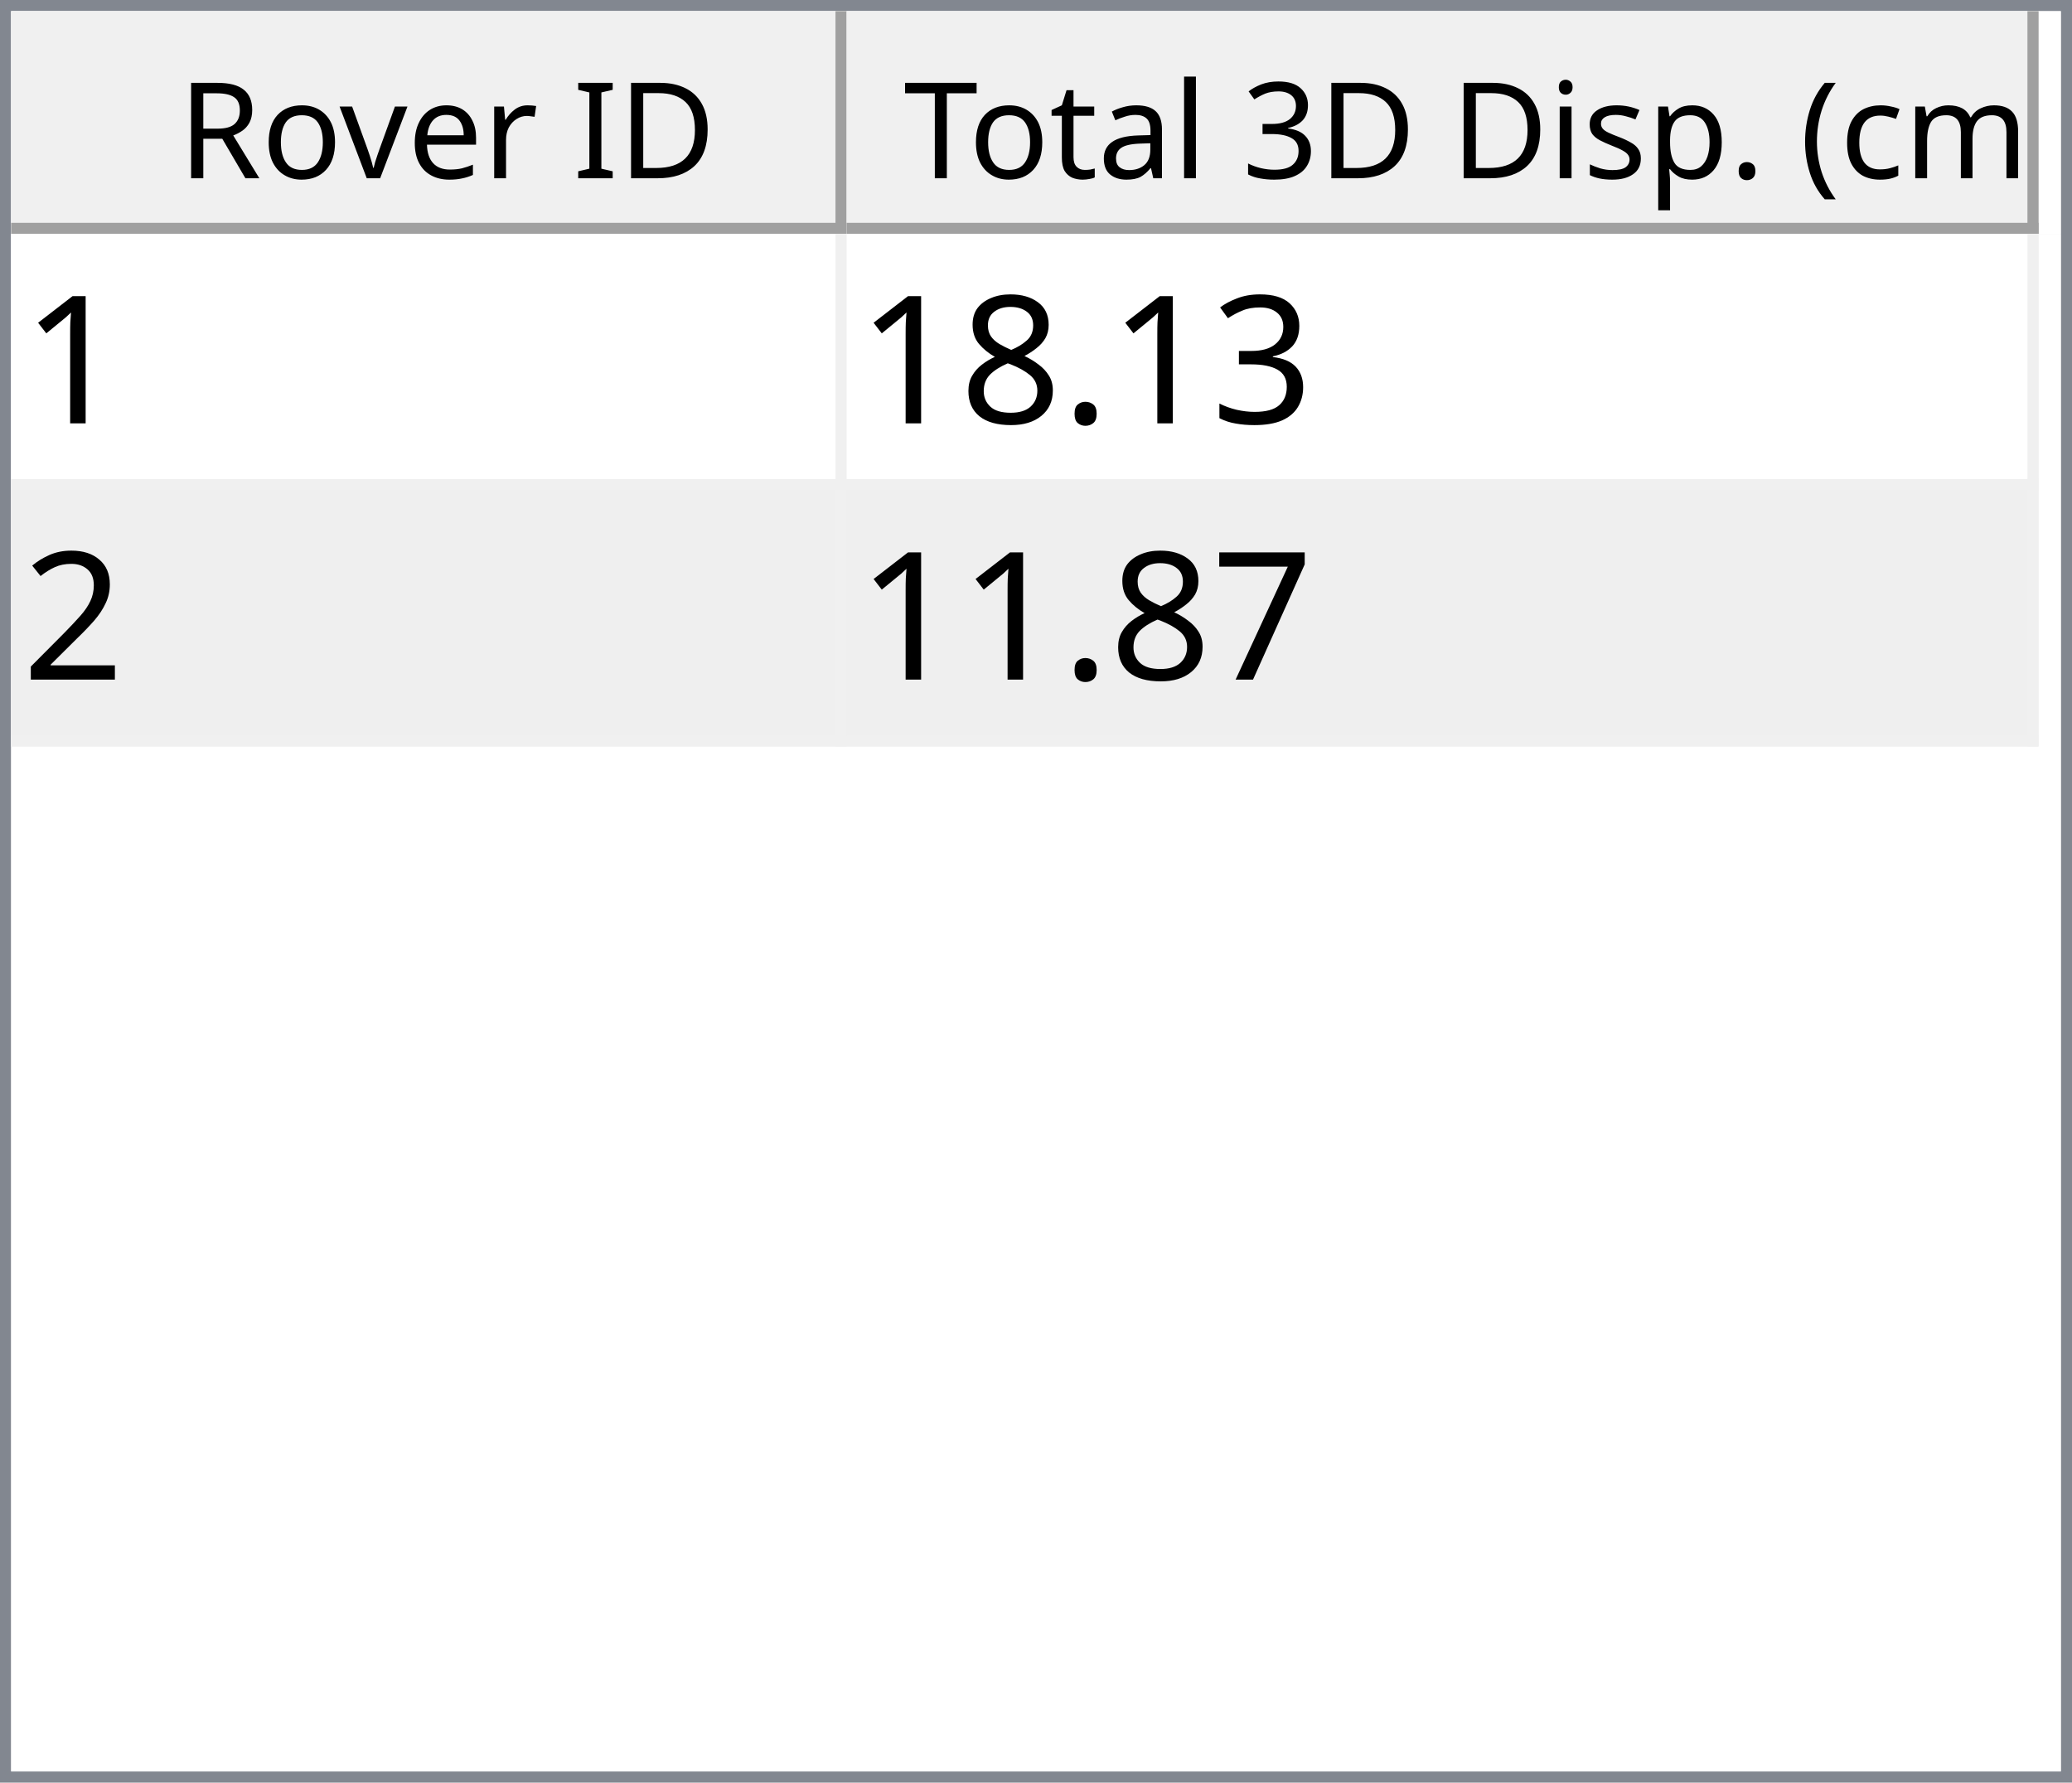
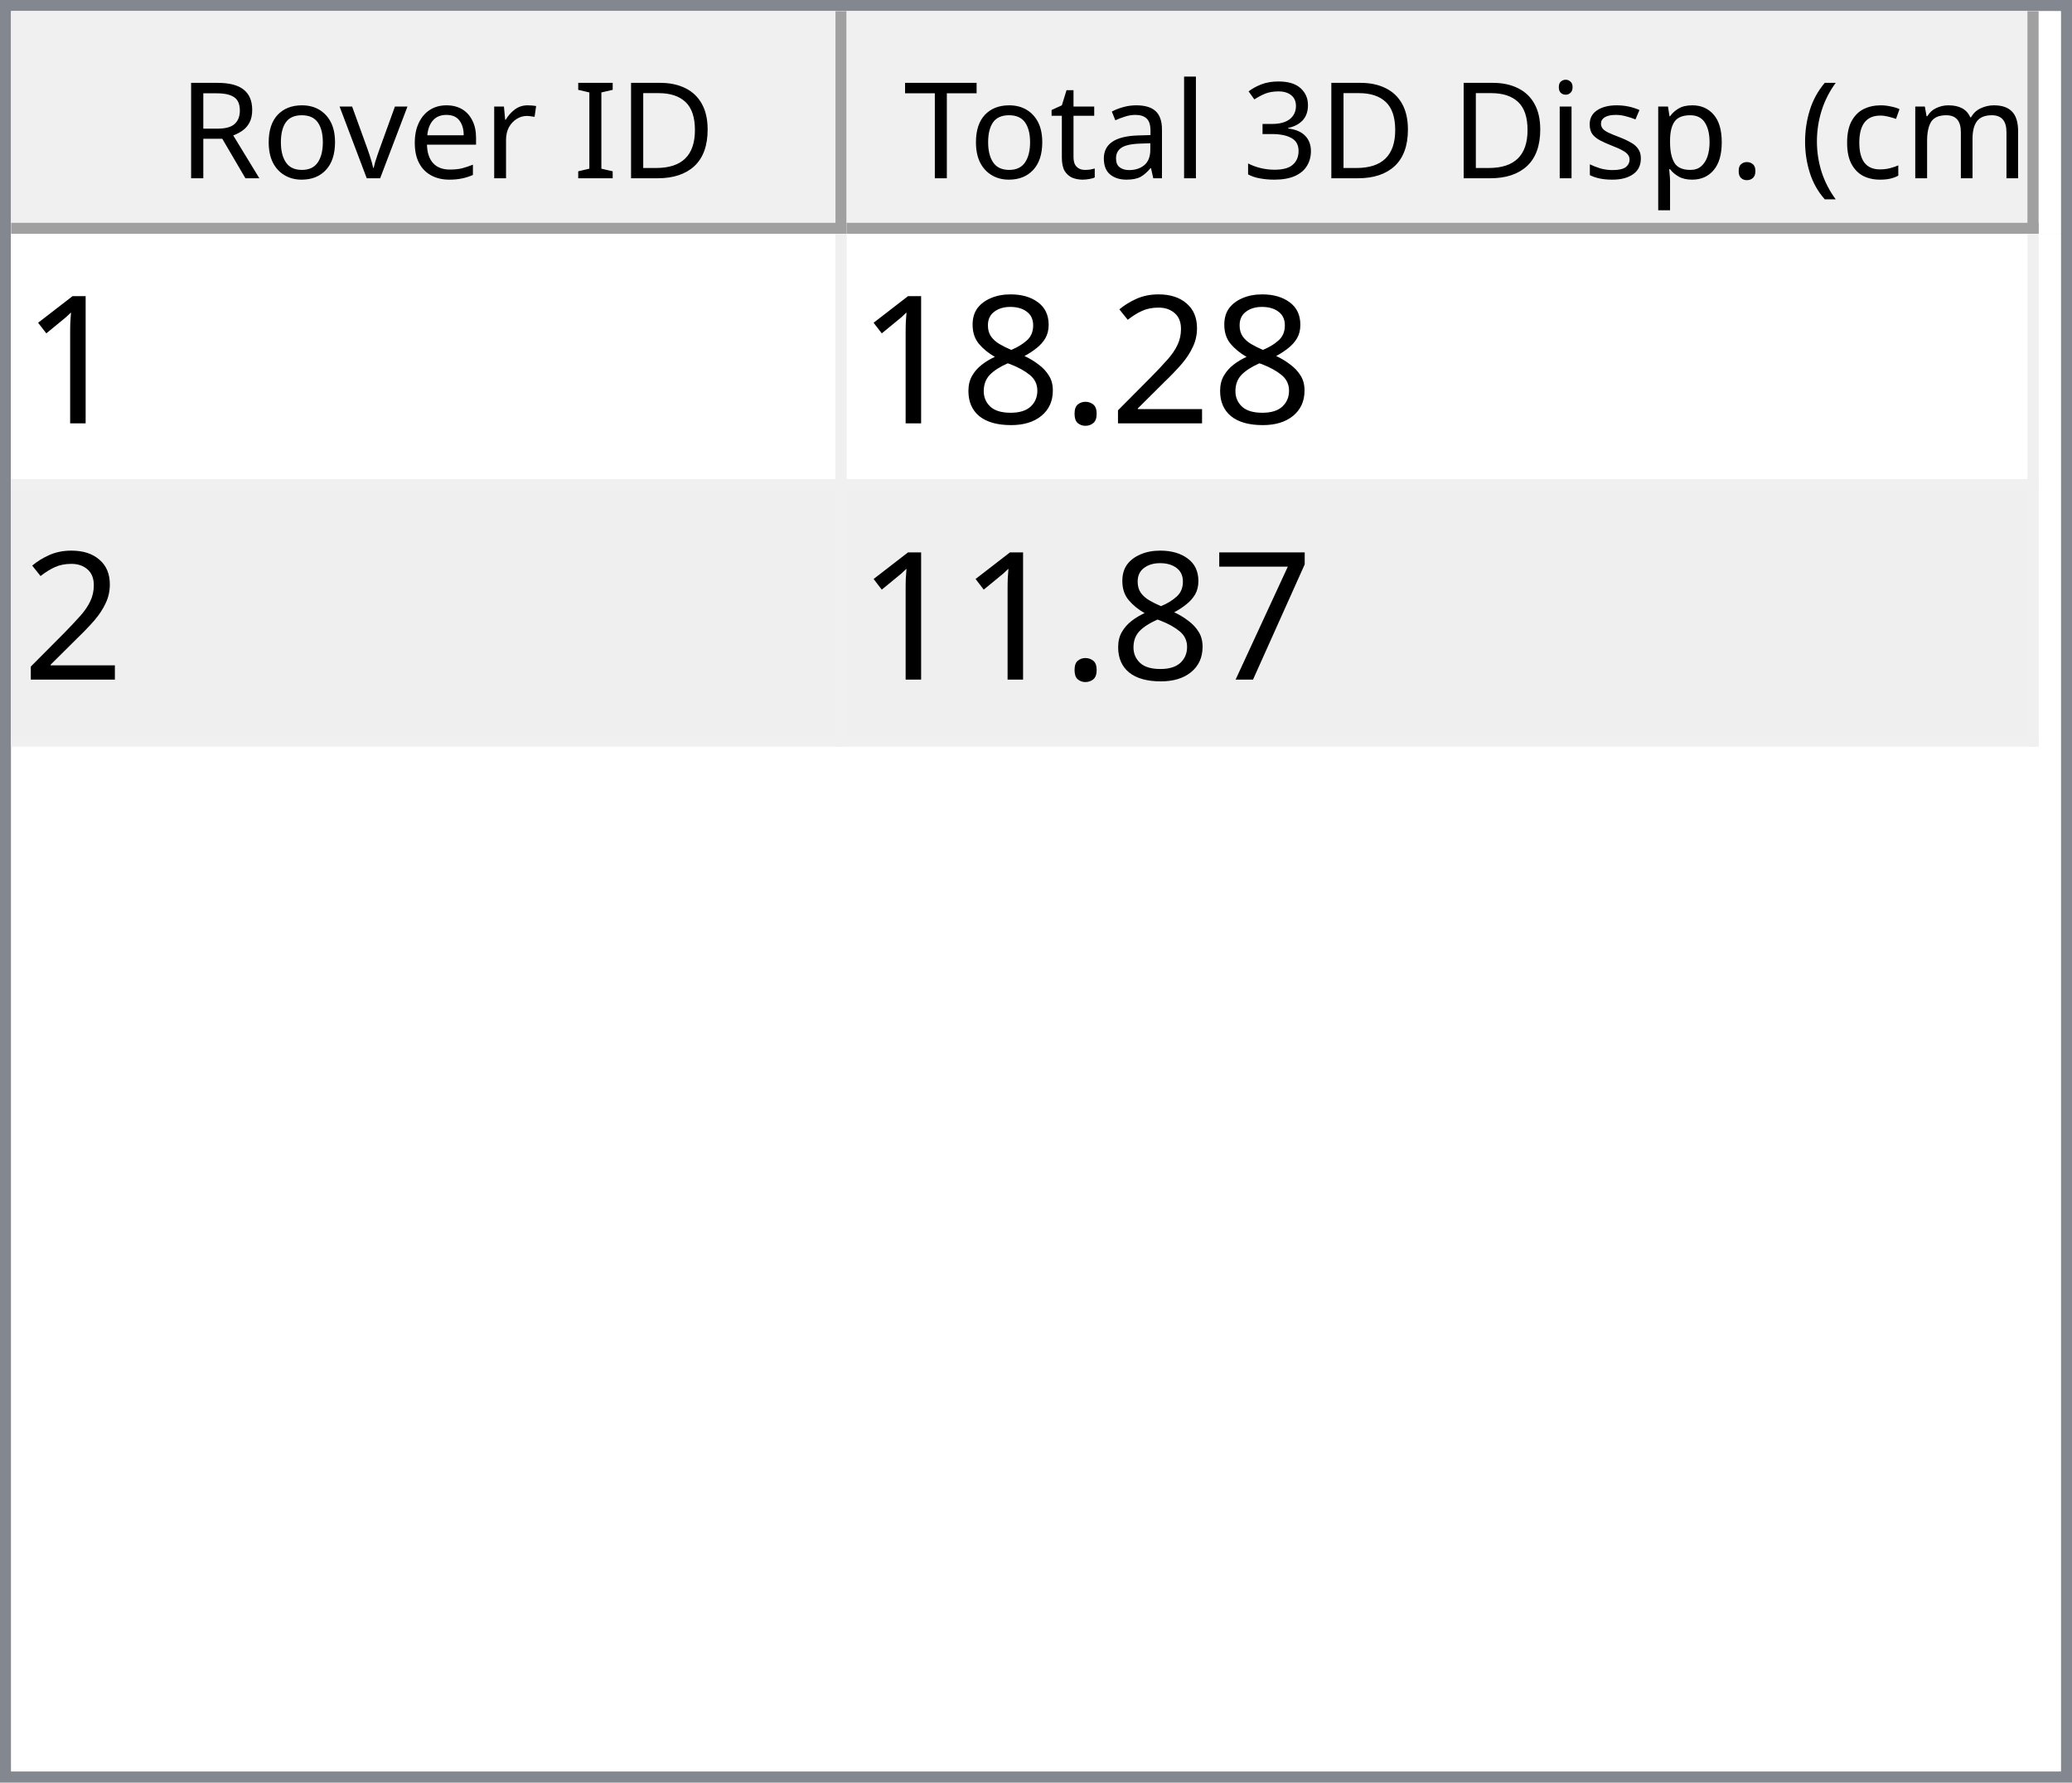
<svg xmlns="http://www.w3.org/2000/svg" style="fill-opacity:1; color-rendering:auto; color-interpolation:auto; text-rendering:auto; stroke:black; stroke-linecap:square; stroke-miterlimit:10; shape-rendering:auto; stroke-opacity:1; fill:black; stroke-dasharray:none; font-weight:normal; stroke-width:1; font-family:'Dialog'; font-style:normal; stroke-linejoin:miter; font-size:12px; stroke-dashoffset:0; image-rendering:auto;" width="186" height="160">
  <defs id="genericDefs" />
  <g>
    <defs id="defs1">
      <clipPath clipPathUnits="userSpaceOnUse" id="clipPath1">
        <path d="M0 0 L186 0 L186 160 L0 160 L0 0 Z" />
      </clipPath>
      <clipPath clipPathUnits="userSpaceOnUse" id="clipPath2">
        <path d="M0 0 L0 160 L186 160 L186 0 Z" />
      </clipPath>
      <clipPath clipPathUnits="userSpaceOnUse" id="clipPath3">
        <path d="M0 0 L0 20 L184 20 L184 0 Z" />
      </clipPath>
      <clipPath clipPathUnits="userSpaceOnUse" id="clipPath4">
        <path d="M0 0 L0 20 L75 20 L75 0 Z" />
      </clipPath>
      <clipPath clipPathUnits="userSpaceOnUse" id="clipPath5">
        <path d="M1 1 L1 19 L74 19 L74 1 Z" />
      </clipPath>
      <clipPath clipPathUnits="userSpaceOnUse" id="clipPath6">
        <path d="M0 0 L0 18 L73 18 L73 0 Z" />
      </clipPath>
      <clipPath clipPathUnits="userSpaceOnUse" id="clipPath7">
        <path d="M-0.5 -0.5 L-0.5 19.5 L74.5 19.5 L74.5 -0.5 Z" />
      </clipPath>
      <clipPath clipPathUnits="userSpaceOnUse" id="clipPath8">
        <path d="M0 0 L0 20 L107 20 L107 0 Z" />
      </clipPath>
      <clipPath clipPathUnits="userSpaceOnUse" id="clipPath9">
        <path d="M1 1 L1 19 L106 19 L106 1 Z" />
      </clipPath>
      <clipPath clipPathUnits="userSpaceOnUse" id="clipPath10">
        <path d="M0 0 L0 18 L105 18 L105 0 Z" />
      </clipPath>
      <clipPath clipPathUnits="userSpaceOnUse" id="clipPath11">
        <path d="M-0.5 -0.5 L-0.5 19.5 L106.5 19.5 L106.5 -0.5 Z" />
      </clipPath>
      <clipPath clipPathUnits="userSpaceOnUse" id="clipPath12">
        <path d="M0 0 L0 138 L184 138 L184 0 Z" />
      </clipPath>
      <clipPath clipPathUnits="userSpaceOnUse" id="clipPath13">
        <path d="M0 0 L0 46 L182 46 L182 0 Z" />
      </clipPath>
      <clipPath clipPathUnits="userSpaceOnUse" id="clipPath14">
        <path d="M-0.5 -0.5 L-0.5 45.5 L181.5 45.5 L181.5 -0.5 Z" />
      </clipPath>
      <clipPath clipPathUnits="userSpaceOnUse" id="clipPath15">
        <path d="M0 0 L0 22 L74 22 L74 0 Z" />
      </clipPath>
      <clipPath clipPathUnits="userSpaceOnUse" id="clipPath16">
        <path d="M0 0 L0 22 L106 22 L106 0 Z" />
      </clipPath>
      <font horiz-adv-x="64.551" id="font1">
        <font-face ascent="107.91" descent="25.098" units-per-em="100" style="font-style:normal; font-family:Segoe UI; font-weight:normal;" />
        <missing-glyph horiz-adv-x="64.551" d="M8.109 0 L8.109 68.266 L56.453 68.266 L56.453 0 L8.109 0 ZM15.328 7.234 L49.219 7.234 L49.219 61.031 L15.328 61.031 L15.328 7.234 Z" />
        <glyph unicode="D" horiz-adv-x="70.117" d="M9.188 0 L9.188 70.016 L28.516 70.016 Q65.531 70.016 65.531 35.891 Q65.531 19.672 55.25 9.836 Q44.969 0 27.734 0 L9.188 0 ZM17.391 62.594 L17.391 7.422 L27.828 7.422 Q41.609 7.422 49.273 14.797 Q56.938 22.172 56.938 35.688 Q56.938 62.594 28.328 62.594 L17.391 62.594 Z" />
        <glyph unicode="I" horiz-adv-x="26.611" d="M17.391 0 L9.188 0 L9.188 70.016 L17.391 70.016 L17.391 0 Z" />
        <glyph unicode=" " horiz-adv-x="27.393" d="" />
        <glyph unicode="r" horiz-adv-x="34.766" d="M34.188 41.891 Q32.078 43.5 28.125 43.5 Q23 43.5 19.555 38.672 Q16.109 33.844 16.109 25.484 L16.109 0 L8.109 0 L8.109 50 L16.109 50 L16.109 39.703 L16.312 39.703 Q18.016 44.969 21.531 47.922 Q25.047 50.875 29.391 50.875 Q32.516 50.875 34.188 50.203 L34.188 41.891 Z" />
        <glyph unicode="e" horiz-adv-x="52.295" d="M48.297 23 L12.984 23 Q13.188 14.656 17.484 10.109 Q21.781 5.562 29.297 5.562 Q37.75 5.562 44.828 11.141 L44.828 3.609 Q38.234 -1.172 27.391 -1.172 Q16.797 -1.172 10.742 5.641 Q4.688 12.453 4.688 24.812 Q4.688 36.469 11.305 43.82 Q17.922 51.172 27.734 51.172 Q37.547 51.172 42.922 44.828 Q48.297 38.484 48.297 27.203 L48.297 23 ZM40.094 29.781 Q40.047 36.719 36.75 40.578 Q33.453 44.438 27.594 44.438 Q21.922 44.438 17.969 40.383 Q14.016 36.328 13.094 29.781 L40.094 29.781 Z" />
        <glyph unicode="v" horiz-adv-x="47.9" d="M47.406 50 L27.484 0 L19.625 0 L0.688 50 L9.469 50 L22.172 13.672 Q23.578 9.672 23.922 6.688 L24.125 6.688 Q24.609 10.453 25.688 13.484 L38.969 50 L47.406 50 Z" />
        <glyph unicode="o" horiz-adv-x="58.594" d="M29 -1.172 Q17.922 -1.172 11.305 5.836 Q4.688 12.844 4.688 24.422 Q4.688 37.016 11.57 44.094 Q18.453 51.172 30.172 51.172 Q41.359 51.172 47.633 44.289 Q53.906 37.406 53.906 25.203 Q53.906 13.234 47.141 6.031 Q40.375 -1.172 29 -1.172 ZM29.594 44.438 Q21.875 44.438 17.383 39.188 Q12.891 33.938 12.891 24.703 Q12.891 15.828 17.43 10.695 Q21.969 5.562 29.594 5.562 Q37.359 5.562 41.531 10.594 Q45.703 15.625 45.703 24.906 Q45.703 34.281 41.531 39.359 Q37.359 44.438 29.594 44.438 Z" />
        <glyph unicode="R" horiz-adv-x="59.814" d="M59.375 0 L49.609 0 L37.891 19.625 Q36.281 22.359 34.766 24.289 Q33.25 26.219 31.664 27.438 Q30.078 28.656 28.25 29.219 Q26.422 29.781 24.125 29.781 L17.391 29.781 L17.391 0 L9.188 0 L9.188 70.016 L30.078 70.016 Q34.672 70.016 38.555 68.867 Q42.438 67.719 45.289 65.375 Q48.141 63.031 49.758 59.547 Q51.375 56.062 51.375 51.375 Q51.375 47.703 50.273 44.656 Q49.172 41.609 47.148 39.211 Q45.125 36.812 42.266 35.133 Q39.406 33.453 35.844 32.516 L35.844 32.328 Q37.594 31.547 38.891 30.547 Q40.188 29.547 41.359 28.18 Q42.531 26.812 43.68 25.078 Q44.828 23.344 46.234 21.047 L59.375 0 ZM17.391 62.594 L17.391 37.203 L28.516 37.203 Q31.594 37.203 34.203 38.133 Q36.812 39.062 38.719 40.797 Q40.625 42.531 41.703 45.047 Q42.781 47.562 42.781 50.688 Q42.781 56.297 39.141 59.445 Q35.5 62.594 28.609 62.594 L17.391 62.594 Z" />
        <glyph unicode=")" horiz-adv-x="30.176" d="M8.297 -15.922 L1.172 -15.922 Q16.406 2.344 16.406 26.812 Q16.406 51.469 1.078 70.016 L8.297 70.016 Q23.531 52.156 23.531 26.703 Q23.531 1.375 8.297 -15.922 Z" />
        <glyph unicode="m" horiz-adv-x="86.133" d="M79.109 0 L71.094 0 L71.094 28.719 Q71.094 37.016 68.531 40.727 Q65.969 44.438 59.906 44.438 Q54.781 44.438 51.195 39.75 Q47.609 35.062 47.609 28.516 L47.609 0 L39.594 0 L39.594 29.688 Q39.594 44.438 28.219 44.438 Q22.953 44.438 19.531 40.016 Q16.109 35.594 16.109 28.516 L16.109 0 L8.109 0 L8.109 50 L16.109 50 L16.109 42.094 L16.312 42.094 Q21.625 51.172 31.844 51.172 Q36.969 51.172 40.773 48.312 Q44.578 45.453 46 40.828 Q51.562 51.172 62.594 51.172 Q79.109 51.172 79.109 30.812 L79.109 0 Z" />
        <glyph unicode="c" horiz-adv-x="46.191" d="M42.188 2.297 Q36.422 -1.172 28.516 -1.172 Q17.828 -1.172 11.258 5.789 Q4.688 12.75 4.688 23.828 Q4.688 36.188 11.766 43.68 Q18.844 51.172 30.672 51.172 Q37.25 51.172 42.281 48.734 L42.281 40.531 Q36.719 44.438 30.375 44.438 Q22.703 44.438 17.797 38.945 Q12.891 33.453 12.891 24.516 Q12.891 15.719 17.508 10.641 Q22.125 5.562 29.891 5.562 Q36.422 5.562 42.188 9.906 L42.188 2.297 Z" />
        <glyph unicode="(" horiz-adv-x="30.176" d="M29.109 -15.922 L21.969 -15.922 Q6.844 1.375 6.844 26.703 Q6.844 52.156 21.969 70.016 L29.203 70.016 Q13.875 51.469 13.875 26.812 Q13.875 2.344 29.109 -15.922 Z" />
        <glyph unicode="." horiz-adv-x="21.68" d="M10.891 -1.078 Q8.641 -1.078 7.055 0.539 Q5.469 2.156 5.469 4.391 Q5.469 6.641 7.055 8.273 Q8.641 9.906 10.891 9.906 Q13.188 9.906 14.797 8.273 Q16.406 6.641 16.406 4.391 Q16.406 2.156 14.797 0.539 Q13.188 -1.078 10.891 -1.078 Z" />
        <glyph unicode="p" horiz-adv-x="58.789" d="M16.312 7.234 L16.109 7.234 L16.109 -23 L8.109 -23 L8.109 50 L16.109 50 L16.109 41.219 L16.312 41.219 Q22.219 51.172 33.594 51.172 Q43.266 51.172 48.688 44.461 Q54.109 37.75 54.109 26.469 Q54.109 13.922 48 6.375 Q41.891 -1.172 31.297 -1.172 Q21.578 -1.172 16.312 7.234 ZM16.109 27.391 L16.109 20.406 Q16.109 14.203 20.141 9.883 Q24.172 5.562 30.375 5.562 Q37.641 5.562 41.773 11.133 Q45.906 16.703 45.906 26.609 Q45.906 34.969 42.047 39.703 Q38.188 44.438 31.594 44.438 Q24.609 44.438 20.359 39.578 Q16.109 34.719 16.109 27.391 Z" />
        <glyph unicode="s" horiz-adv-x="42.432" d="M5.078 1.812 L5.078 10.406 Q11.625 5.562 19.484 5.562 Q30.031 5.562 30.031 12.594 Q30.031 14.594 29.125 15.992 Q28.219 17.391 26.68 18.461 Q25.141 19.531 23.07 20.383 Q21 21.234 18.609 22.172 Q15.281 23.484 12.766 24.828 Q10.25 26.172 8.57 27.859 Q6.891 29.547 6.031 31.695 Q5.172 33.844 5.172 36.719 Q5.172 40.234 6.789 42.945 Q8.406 45.656 11.086 47.484 Q13.766 49.312 17.211 50.242 Q20.656 51.172 24.312 51.172 Q30.812 51.172 35.938 48.922 L35.938 40.828 Q30.422 44.438 23.25 44.438 Q21 44.438 19.195 43.922 Q17.391 43.406 16.094 42.477 Q14.797 41.547 14.086 40.258 Q13.375 38.969 13.375 37.406 Q13.375 35.453 14.086 34.133 Q14.797 32.812 16.164 31.789 Q17.531 30.766 19.484 29.938 Q21.438 29.109 23.922 28.125 Q27.25 26.859 29.883 25.516 Q32.516 24.172 34.375 22.484 Q36.234 20.797 37.234 18.602 Q38.234 16.406 38.234 13.375 Q38.234 9.672 36.602 6.938 Q34.969 4.203 32.234 2.398 Q29.5 0.594 25.93 -0.289 Q22.359 -1.172 18.453 -1.172 Q10.75 -1.172 5.078 1.812 Z" />
        <glyph unicode="i" horiz-adv-x="24.219" d="M12.203 62.703 Q10.062 62.703 8.547 64.164 Q7.031 65.625 7.031 67.875 Q7.031 70.125 8.547 71.609 Q10.062 73.094 12.203 73.094 Q14.406 73.094 15.945 71.609 Q17.484 70.125 17.484 67.875 Q17.484 65.719 15.945 64.211 Q14.406 62.703 12.203 62.703 ZM16.109 0 L8.109 0 L8.109 50 L16.109 50 L16.109 0 Z" />
        <glyph unicode="3" horiz-adv-x="53.906" d="M46.531 19.828 Q46.531 15.094 44.75 11.211 Q42.969 7.328 39.719 4.57 Q36.469 1.812 31.93 0.297 Q27.391 -1.219 21.922 -1.219 Q11.922 -1.219 6 2.594 L6 11.188 Q13.094 5.609 22.219 5.609 Q25.875 5.609 28.828 6.539 Q31.781 7.469 33.906 9.227 Q36.031 10.984 37.18 13.477 Q38.328 15.969 38.328 19.094 Q38.328 32.812 18.797 32.812 L12.984 32.812 L12.984 39.594 L18.5 39.594 Q35.797 39.594 35.797 52.484 Q35.797 64.406 22.609 64.406 Q15.188 64.406 8.688 59.422 L8.688 67.188 Q15.375 71.188 24.609 71.188 Q29 71.188 32.57 69.969 Q36.141 68.75 38.68 66.555 Q41.219 64.359 42.609 61.281 Q44 58.203 44 54.5 Q44 40.672 30.031 36.719 L30.031 36.531 Q33.594 36.141 36.625 34.797 Q39.656 33.453 41.852 31.305 Q44.047 29.156 45.289 26.25 Q46.531 23.344 46.531 19.828 Z" />
        <glyph unicode="l" horiz-adv-x="24.219" d="M16.109 0 L8.109 0 L8.109 74.031 L16.109 74.031 L16.109 0 Z" />
        <glyph unicode="a" horiz-adv-x="50.879" d="M43.891 0 L35.891 0 L35.891 7.812 L35.688 7.812 Q30.469 -1.172 20.312 -1.172 Q12.844 -1.172 8.617 2.781 Q4.391 6.734 4.391 13.281 Q4.391 27.297 20.906 29.594 L35.891 31.688 Q35.891 44.438 25.594 44.438 Q16.547 44.438 9.281 38.281 L9.281 46.484 Q16.656 51.172 26.266 51.172 Q43.891 51.172 43.891 32.516 L43.891 0 ZM35.891 25.297 L23.828 23.641 Q18.266 22.859 15.43 20.875 Q12.594 18.891 12.594 13.875 Q12.594 10.203 15.211 7.883 Q17.828 5.562 22.172 5.562 Q28.125 5.562 32.008 9.742 Q35.891 13.922 35.891 20.312 L35.891 25.297 Z" />
        <glyph unicode="t" horiz-adv-x="33.887" d="M31.297 0.484 Q28.469 -1.078 23.828 -1.078 Q10.688 -1.078 10.688 13.578 L10.688 43.172 L2.094 43.172 L2.094 50 L10.688 50 L10.688 62.203 L18.703 64.797 L18.703 50 L31.297 50 L31.297 43.172 L18.703 43.172 L18.703 14.984 Q18.703 9.969 20.414 7.82 Q22.125 5.672 26.078 5.672 Q29.109 5.672 31.297 7.328 L31.297 0.484 Z" />
        <glyph unicode="T" horiz-adv-x="52.393" d="M50.594 62.594 L30.375 62.594 L30.375 0 L22.172 0 L22.172 62.594 L2 62.594 L2 70.016 L50.594 70.016 L50.594 62.594 Z" />
      </font>
      <font horiz-adv-x="75.0" id="font2">
        <font-face ascent="100.537" descent="21.973" units-per-em="100" style="font-style:normal; font-family:sans-serif; font-weight:normal;" />
        <missing-glyph horiz-adv-x="75.0" d="M12.5 0 L12.5 62.5 L62.5 62.5 L62.5 0 L12.5 0 ZM14.062 1.562 L60.938 1.562 L60.938 60.938 L14.062 60.938 L14.062 1.562 Z" />
        <glyph unicode="1" horiz-adv-x="55.615" d="M37.25 0 L28.469 0 L28.469 56 Q25.297 52.984 20.141 49.953 Q14.984 46.922 10.891 45.406 L10.891 53.906 Q18.266 57.375 23.781 62.305 Q29.297 67.234 31.594 71.875 L37.25 71.875 L37.25 0 Z" />
-         <glyph unicode="3" horiz-adv-x="55.615" d="M4.203 18.891 L12.984 20.062 Q14.5 12.594 18.141 9.297 Q21.781 6 27 6 Q33.203 6 37.477 10.297 Q41.75 14.594 41.75 20.953 Q41.75 27 37.797 30.93 Q33.844 34.859 27.734 34.859 Q25.25 34.859 21.531 33.891 L22.516 41.609 Q23.391 41.5 23.922 41.5 Q29.547 41.5 34.039 44.43 Q38.531 47.359 38.531 53.469 Q38.531 58.297 35.258 61.477 Q31.984 64.656 26.812 64.656 Q21.688 64.656 18.266 61.43 Q14.844 58.203 13.875 51.766 L5.078 53.328 Q6.688 62.156 12.398 67.016 Q18.109 71.875 26.609 71.875 Q32.469 71.875 37.398 69.359 Q42.328 66.844 44.945 62.5 Q47.562 58.156 47.562 53.266 Q47.562 48.641 45.07 44.828 Q42.578 41.016 37.703 38.766 Q44.047 37.312 47.562 32.695 Q51.078 28.078 51.078 21.141 Q51.078 11.766 44.242 5.25 Q37.406 -1.266 26.953 -1.266 Q17.531 -1.266 11.305 4.352 Q5.078 9.969 4.203 18.891 Z" />
+         <glyph unicode="2" horiz-adv-x="55.615" d="M50.344 8.453 L50.344 0 L3.031 0 Q2.938 3.172 4.047 6.109 Q5.859 10.938 9.836 15.625 Q13.812 20.312 21.344 26.469 Q33.016 36.031 37.117 41.625 Q41.219 47.219 41.219 52.203 Q41.219 57.422 37.477 61.008 Q33.734 64.594 27.734 64.594 Q21.391 64.594 17.578 60.789 Q13.766 56.984 13.719 50.25 L4.688 51.172 Q5.609 61.281 11.664 66.578 Q17.719 71.875 27.938 71.875 Q38.234 71.875 44.242 66.164 Q50.25 60.453 50.25 52 Q50.25 47.703 48.492 43.555 Q46.734 39.406 42.656 34.812 Q38.578 30.219 29.109 22.219 Q21.188 15.578 18.945 13.211 Q16.703 10.844 15.234 8.453 L50.344 8.453 Z" />
        <glyph unicode="." horiz-adv-x="27.783" d="M9.078 0 L9.078 10.016 L19.094 10.016 L19.094 0 L9.078 0 Z" />
        <glyph unicode="8" horiz-adv-x="55.615" d="M17.672 38.812 Q12.203 40.828 9.57 44.539 Q6.938 48.25 6.938 53.422 Q6.938 61.234 12.555 66.555 Q18.172 71.875 27.484 71.875 Q36.859 71.875 42.578 66.43 Q48.297 60.984 48.297 53.172 Q48.297 48.188 45.68 44.508 Q43.062 40.828 37.75 38.812 Q44.344 36.672 47.781 31.883 Q51.219 27.094 51.219 20.453 Q51.219 11.281 44.727 5.031 Q38.234 -1.219 27.641 -1.219 Q17.047 -1.219 10.547 5.055 Q4.047 11.328 4.047 20.703 Q4.047 27.688 7.594 32.398 Q11.141 37.109 17.672 38.812 ZM15.922 53.719 Q15.922 48.641 19.195 45.414 Q22.469 42.188 27.688 42.188 Q32.766 42.188 36.016 45.383 Q39.266 48.578 39.266 53.219 Q39.266 58.062 35.914 61.359 Q32.562 64.656 27.594 64.656 Q22.562 64.656 19.242 61.43 Q15.922 58.203 15.922 53.719 ZM13.094 20.656 Q13.094 16.891 14.875 13.375 Q16.656 9.859 20.172 7.93 Q23.688 6 27.734 6 Q34.031 6 38.133 10.055 Q42.234 14.109 42.234 20.359 Q42.234 26.703 38.016 30.859 Q33.797 35.016 27.438 35.016 Q21.234 35.016 17.164 30.914 Q13.094 26.812 13.094 20.656 Z" />
-         <glyph unicode="2" horiz-adv-x="55.615" d="M50.344 8.453 L50.344 0 L3.031 0 Q2.938 3.172 4.047 6.109 Q5.859 10.938 9.836 15.625 Q13.812 20.312 21.344 26.469 Q33.016 36.031 37.117 41.625 Q41.219 47.219 41.219 52.203 Q41.219 57.422 37.477 61.008 Q33.734 64.594 27.734 64.594 Q21.391 64.594 17.578 60.789 Q13.766 56.984 13.719 50.25 L4.688 51.172 Q5.609 61.281 11.664 66.578 Q17.719 71.875 27.938 71.875 Q38.234 71.875 44.242 66.164 Q50.25 60.453 50.25 52 Q50.25 47.703 48.492 43.555 Q46.734 39.406 42.656 34.812 Q38.578 30.219 29.109 22.219 Q21.188 15.578 18.945 13.211 Q16.703 10.844 15.234 8.453 L50.344 8.453 Z" />
        <glyph unicode="7" horiz-adv-x="55.615" d="M4.734 62.203 L4.734 70.656 L51.078 70.656 L51.078 63.812 Q44.234 56.547 37.523 44.484 Q30.812 32.422 27.156 19.672 Q24.516 10.688 23.781 0 L14.75 0 Q14.891 8.453 18.062 20.414 Q21.234 32.375 27.172 43.484 Q33.109 54.594 39.797 62.203 L4.734 62.203 Z" />
      </font>
    </defs>
    <g style="fill:white; stroke:white;">
      <rect x="0" y="0" width="186" style="clip-path:url(#clipPath1); stroke:none;" height="160" />
    </g>
    <g style="fill:white; text-rendering:optimizeSpeed; color-rendering:optimizeSpeed; image-rendering:optimizeSpeed; shape-rendering:crispEdges; stroke:white; color-interpolation:sRGB;">
      <rect x="0" width="186" height="160" y="0" style="stroke:none;" />
      <path style="stroke:none;" d="M0 160 L186 160 L186 0 L0 0 Z" />
    </g>
    <g style="fill:rgb(240,240,240); font-family:'Segoe UI'; stroke:rgb(240,240,240);">
      <rect x="0" y="0" width="186" style="clip-path:url(#clipPath2); stroke:none;" height="160" />
    </g>
    <g style="fill:rgb(130,135,144); font-family:'Segoe UI'; stroke:rgb(130,135,144);">
      <path d="M0 0 L186 0 L186 160 L0 160 L0 0 ZM1 1 L185 1 L185 159 L1 159 L1 1 Z" style="fill-rule:evenodd; clip-path:url(#clipPath2); stroke:none;" />
    </g>
    <g style="fill:white; font-family:'Segoe UI'; stroke:white;" transform="translate(1,1)">
      <rect x="0" y="0" width="184" style="clip-path:url(#clipPath3); stroke:none;" height="20" />
    </g>
    <g style="fill:rgb(240,240,240); font-family:'Segoe UI'; stroke:rgb(240,240,240);" transform="translate(1,1)">
      <rect x="0" y="0" width="75" style="clip-path:url(#clipPath4); stroke:none;" height="20" />
    </g>
    <g style="font-family:'Segoe UI';" transform="translate(2,2)">
      <text x="14" xml:space="preserve" y="14" style="clip-path:url(#clipPath6); stroke:none;">Rover ID</text>
    </g>
    <g style="fill:rgb(160,160,160); font-family:'Segoe UI'; stroke:rgb(160,160,160); stroke-linejoin:bevel;" transform="translate(1.5,1.5)">
      <line x1="74" x2="74" y1="0" style="fill:none; clip-path:url(#clipPath7);" y2="19" />
    </g>
    <g style="fill:rgb(160,160,160); font-family:'Segoe UI'; stroke:rgb(160,160,160); stroke-linejoin:bevel;" transform="matrix(1,0,0,1,1,1) translate(0.5,0.5)">
      <line x1="0" x2="74" y1="19" style="fill:none; clip-path:url(#clipPath7);" y2="19" />
    </g>
    <g style="fill:rgb(240,240,240); font-family:'Segoe UI'; stroke:rgb(240,240,240);" transform="translate(76,1)">
      <rect x="0" y="0" width="107" style="clip-path:url(#clipPath8); stroke:none;" height="20" />
    </g>
    <g style="font-family:'Segoe UI';" transform="translate(77,2)">
      <text x="1" xml:space="preserve" y="14" style="clip-path:url(#clipPath10); stroke:none;"> Total 3D Disp. (cm)</text>
    </g>
    <g style="fill:rgb(160,160,160); font-family:'Segoe UI'; stroke:rgb(160,160,160); stroke-linejoin:bevel;" transform="translate(76.5,1.5)">
      <line x1="106" x2="106" y1="0" style="fill:none; clip-path:url(#clipPath11);" y2="19" />
    </g>
    <g style="fill:rgb(160,160,160); font-family:'Segoe UI'; stroke:rgb(160,160,160); stroke-linejoin:bevel;" transform="matrix(1,0,0,1,76,1) translate(0.5,0.5)">
      <line x1="0" x2="106" y1="19" style="fill:none; clip-path:url(#clipPath11);" y2="19" />
    </g>
    <g style="fill:white; font-family:'Segoe UI'; stroke:white;" transform="translate(1,21)">
      <rect x="0" y="0" width="184" style="clip-path:url(#clipPath12); stroke:none;" height="138" />
    </g>
    <g style="fill:rgb(240,240,240); font-size:16px; font-family:sans-serif; stroke:rgb(240,240,240);" transform="translate(1,21)">
      <rect x="0" y="0" width="182" style="clip-path:url(#clipPath13); stroke:none;" height="46" />
      <line transform="translate(0.5,0.5)" x1="0" x2="181" y1="22" style="clip-path:url(#clipPath14); fill:none; stroke-linejoin:bevel;" y2="22" />
    </g>
    <g transform="matrix(1,0,0,1,1,21) translate(0.5,0.5)" style="fill:rgb(240,240,240); font-size:16px; font-family:sans-serif; stroke:rgb(240,240,240); stroke-linejoin:bevel;">
      <line x1="0" x2="181" y1="45" style="fill:none; clip-path:url(#clipPath14);" y2="45" />
    </g>
    <g transform="matrix(1,0,0,1,1,21) translate(0.5,0.5)" style="fill:rgb(240,240,240); font-size:16px; font-family:sans-serif; stroke:rgb(240,240,240); stroke-linejoin:bevel;">
      <line x1="74" x2="74" y1="0" style="fill:none; clip-path:url(#clipPath14);" y2="45" />
    </g>
    <g transform="matrix(1,0,0,1,1,21) translate(0.5,0.5)" style="fill:rgb(240,240,240); font-size:16px; font-family:sans-serif; stroke:rgb(240,240,240); stroke-linejoin:bevel;">
      <line x1="181" x2="181" y1="0" style="fill:none; clip-path:url(#clipPath14);" y2="45" />
    </g>
    <g style="fill:white; font-size:16px; font-family:sans-serif; stroke:white;" transform="matrix(1,0,0,1,1,21)">
      <rect x="0" y="0" width="74" style="clip-path:url(#clipPath15); stroke:none;" height="22" />
      <text x="1" y="17" style="fill:black; clip-path:url(#clipPath15); stroke:none;" xml:space="preserve">1</text>
    </g>
    <g style="fill:white; font-size:16px; font-family:sans-serif; stroke:white;" transform="matrix(1,0,0,1,1,21) translate(75,0)">
      <rect x="0" y="0" width="106" style="clip-path:url(#clipPath16); stroke:none;" height="22" />
-       <text x="1" y="17" style="fill:black; clip-path:url(#clipPath16); stroke:none;" xml:space="preserve">18.13</text>
+       <text x="1" y="17" style="fill:black; clip-path:url(#clipPath16); stroke:none;" xml:space="preserve">18.28</text>
    </g>
    <g style="fill:rgb(239,239,239); font-size:16px; font-family:sans-serif; stroke:rgb(239,239,239);" transform="matrix(1,0,0,1,1,21) translate(0,23)">
      <rect x="0" y="0" width="74" style="clip-path:url(#clipPath15); stroke:none;" height="22" />
      <text x="1" y="17" style="fill:black; clip-path:url(#clipPath15); stroke:none;" xml:space="preserve">2</text>
    </g>
    <g style="fill:rgb(239,239,239); font-size:16px; font-family:sans-serif; stroke:rgb(239,239,239);" transform="matrix(1,0,0,1,1,21) translate(75,23)">
      <rect x="0" y="0" width="106" style="clip-path:url(#clipPath16); stroke:none;" height="22" />
      <text x="1" y="17" style="fill:black; clip-path:url(#clipPath16); stroke:none;" xml:space="preserve">11.87</text>
    </g>
  </g>
</svg>
